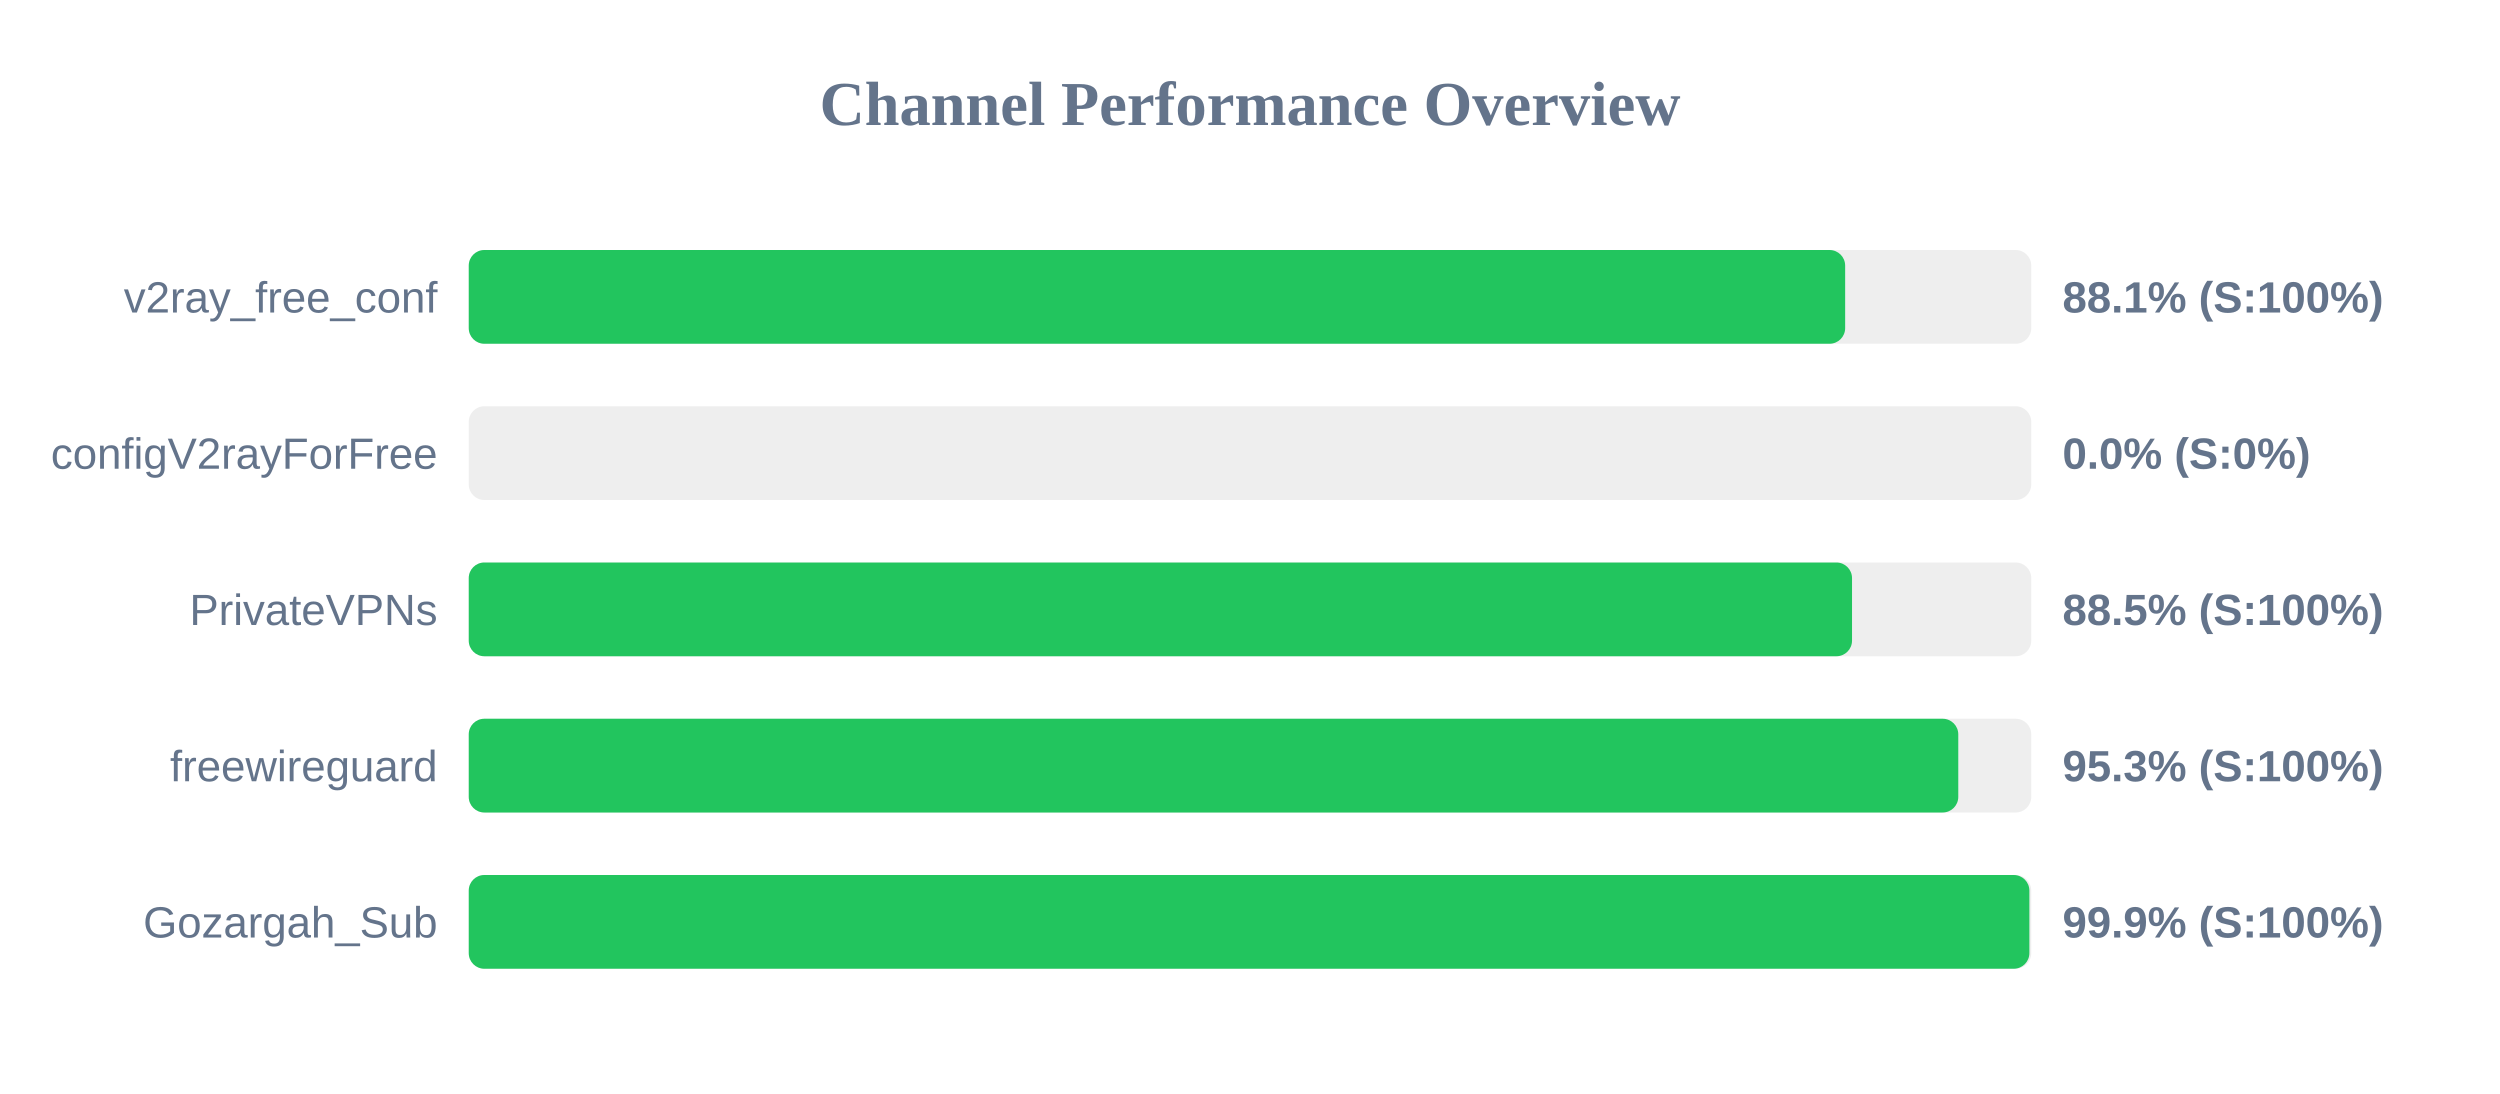
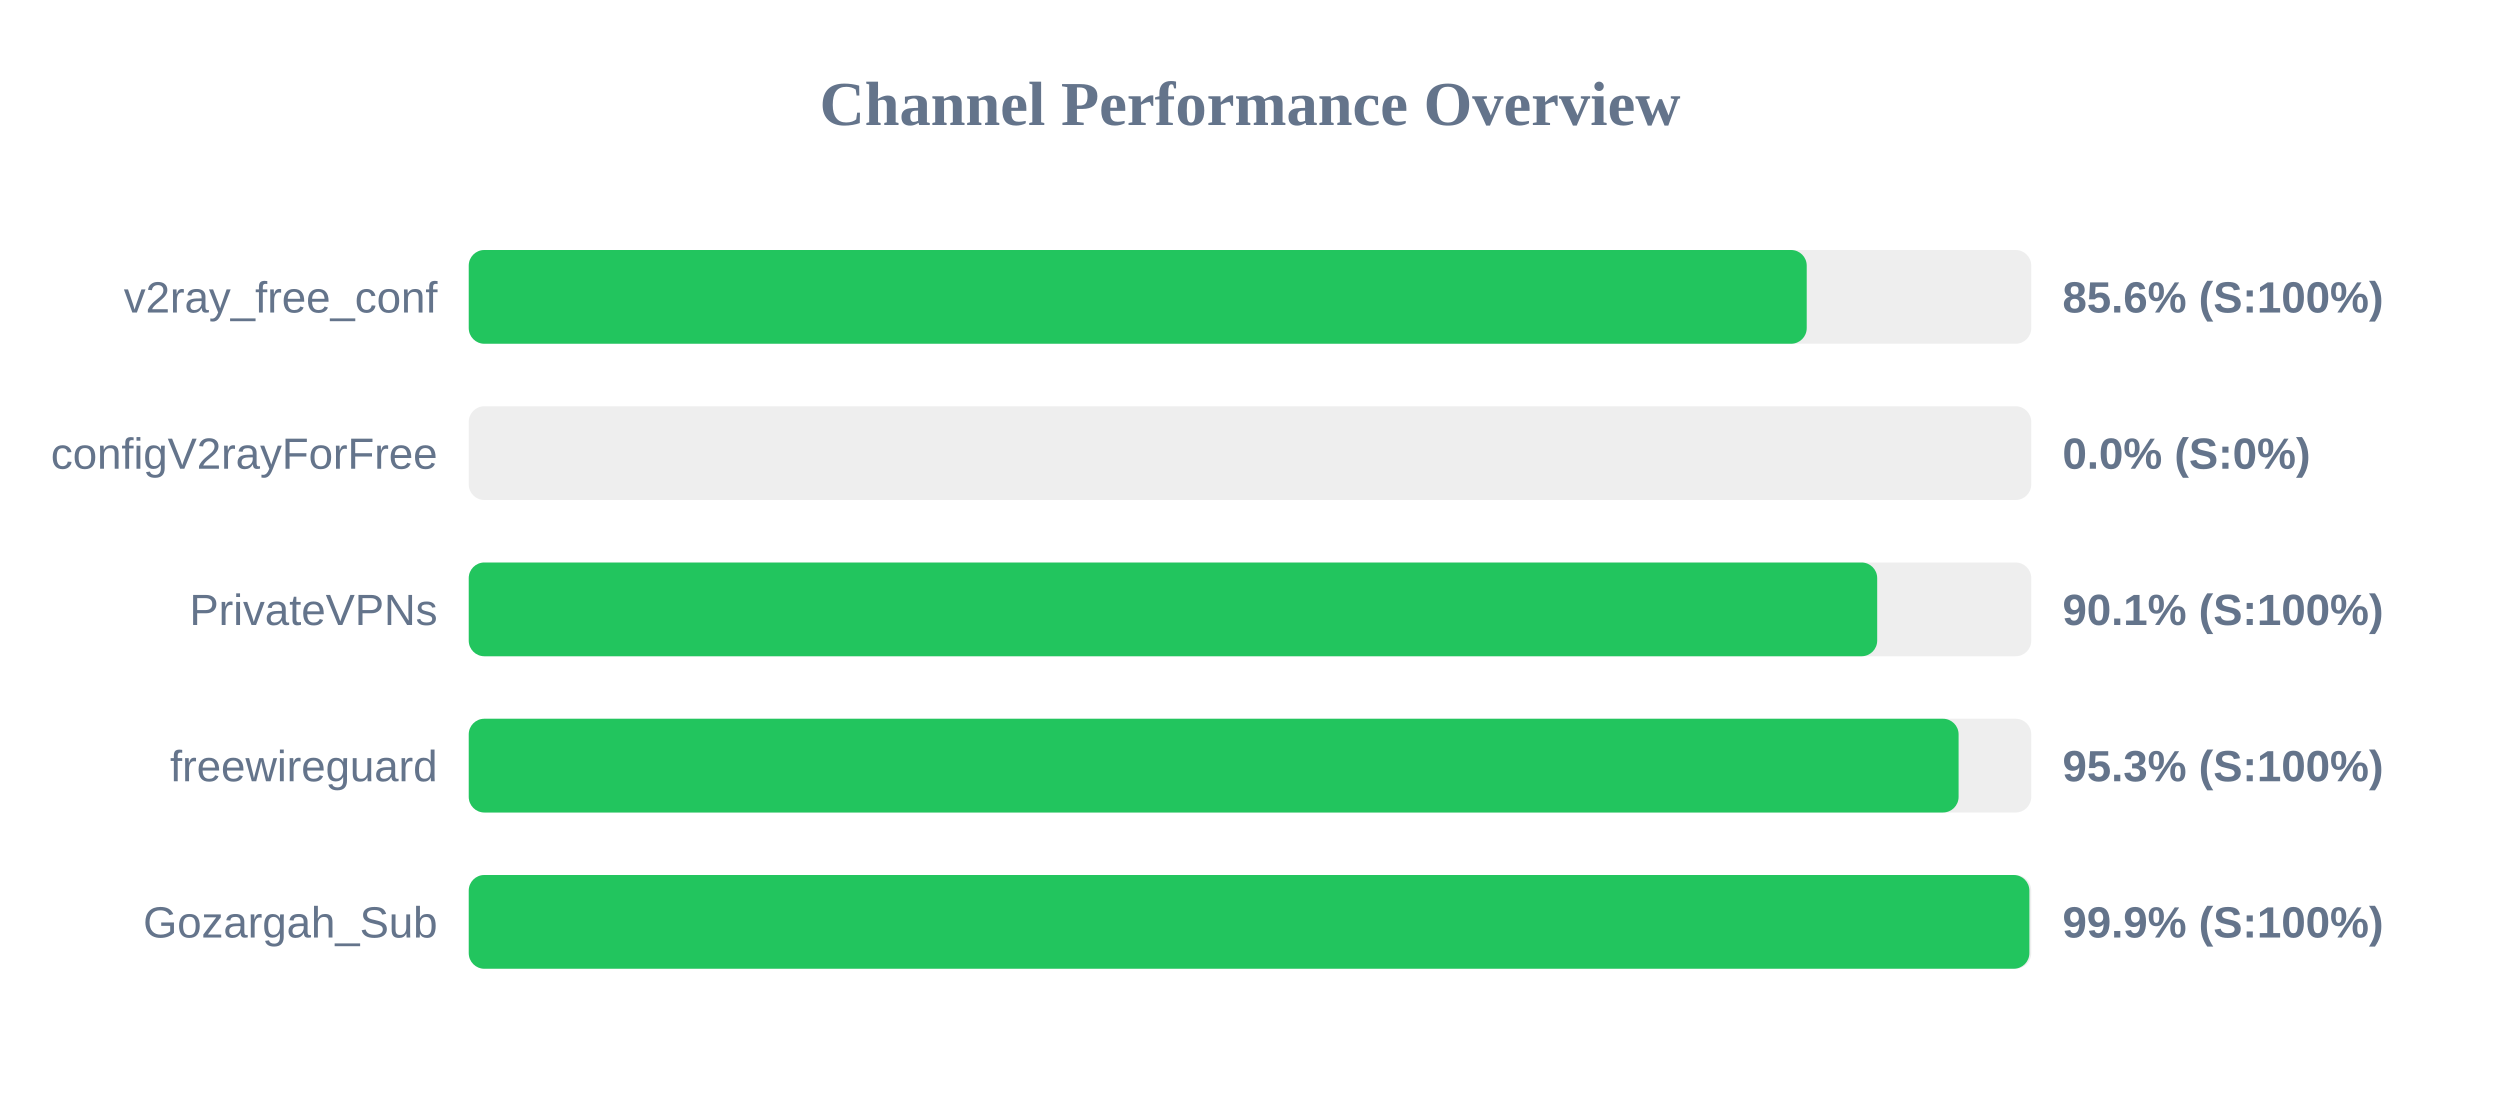
<svg xmlns="http://www.w3.org/2000/svg" width="800" height="350" version="1.1">
  <style>
        .row { font: 14px Arial; fill: #64748b; }
        .score { font: bold 14px Arial; fill: #64748b; }
    </style>
  <text x="400" y="40" text-anchor="middle" font-size="20px" font-weight="bold" fill="#64748b">Channel Performance Overview</text>
  <rect x="150" y="80" width="500" height="30" fill="#eee" rx="5" />
-   <rect x="150" y="80" width="440.45" height="30" fill="#22c55e" rx="5" />
+   <rect x="150" y="80" width="428.15" height="30" fill="#22c55e" rx="5" />
  <text x="140" y="100" text-anchor="end" class="row">v2ray_free_conf</text>
-   <text x="660" y="100" text-anchor="start" class="score">88.1% (S:100%)</text>
+   <text x="660" y="100" text-anchor="start" class="score">85.6% (S:100%)</text>
  <rect x="150" y="130" width="500" height="30" fill="#eee" rx="5" />
  <rect x="150" y="130" width="0.0" height="30" fill="#ef4444" rx="5" />
  <text x="140" y="150" text-anchor="end" class="row">configV2rayForFree</text>
  <text x="660" y="150" text-anchor="start" class="score">0.0% (S:0%)</text>
  <rect x="150" y="180" width="500" height="30" fill="#eee" rx="5" />
-   <rect x="150" y="180" width="442.65" height="30" fill="#22c55e" rx="5" />
+   <rect x="150" y="180" width="450.7" height="30" fill="#22c55e" rx="5" />
  <text x="140" y="200" text-anchor="end" class="row">PrivateVPNs</text>
-   <text x="660" y="200" text-anchor="start" class="score">88.5% (S:100%)</text>
+   <text x="660" y="200" text-anchor="start" class="score">90.1% (S:100%)</text>
  <rect x="150" y="230" width="500" height="30" fill="#eee" rx="5" />
-   <rect x="150" y="230" width="476.65" height="30" fill="#22c55e" rx="5" />
+   <rect x="150" y="230" width="476.75" height="30" fill="#22c55e" rx="5" />
  <text x="140" y="250" text-anchor="end" class="row">freewireguard</text>
  <text x="660" y="250" text-anchor="start" class="score">95.3% (S:100%)</text>
  <rect x="150" y="280" width="500" height="30" fill="#eee" rx="5" />
  <rect x="150" y="280" width="499.4" height="30" fill="#22c55e" rx="5" />
  <text x="140" y="300" text-anchor="end" class="row">Gozargah_Sub</text>
  <text x="660" y="300" text-anchor="start" class="score">99.9% (S:100%)</text>
</svg>
